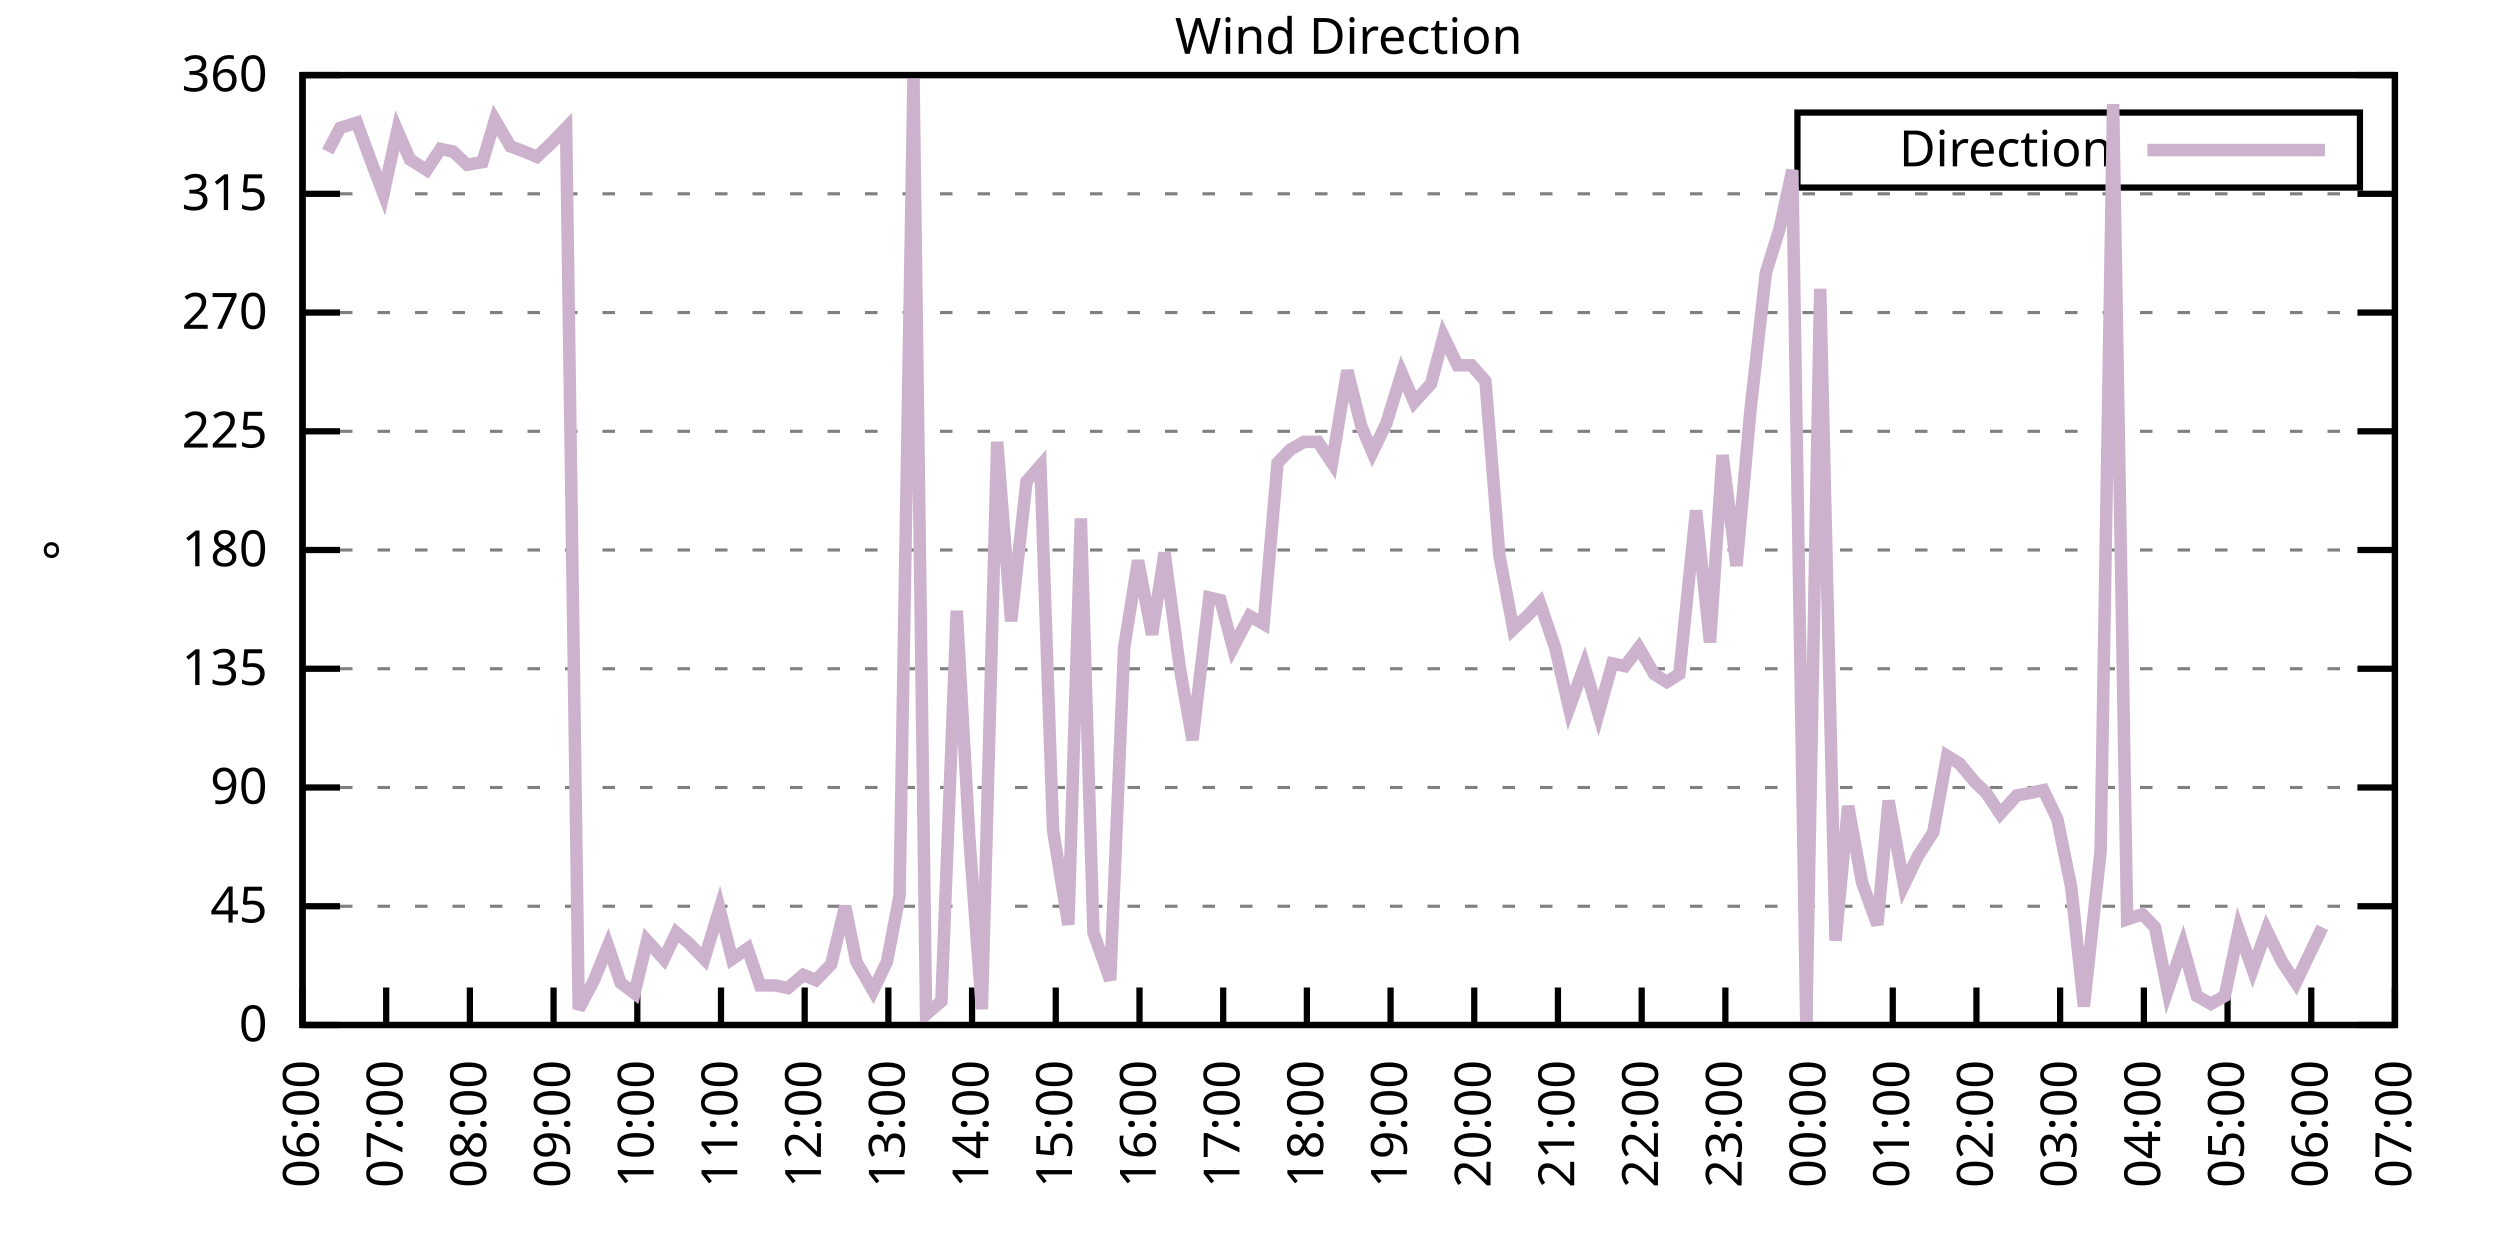
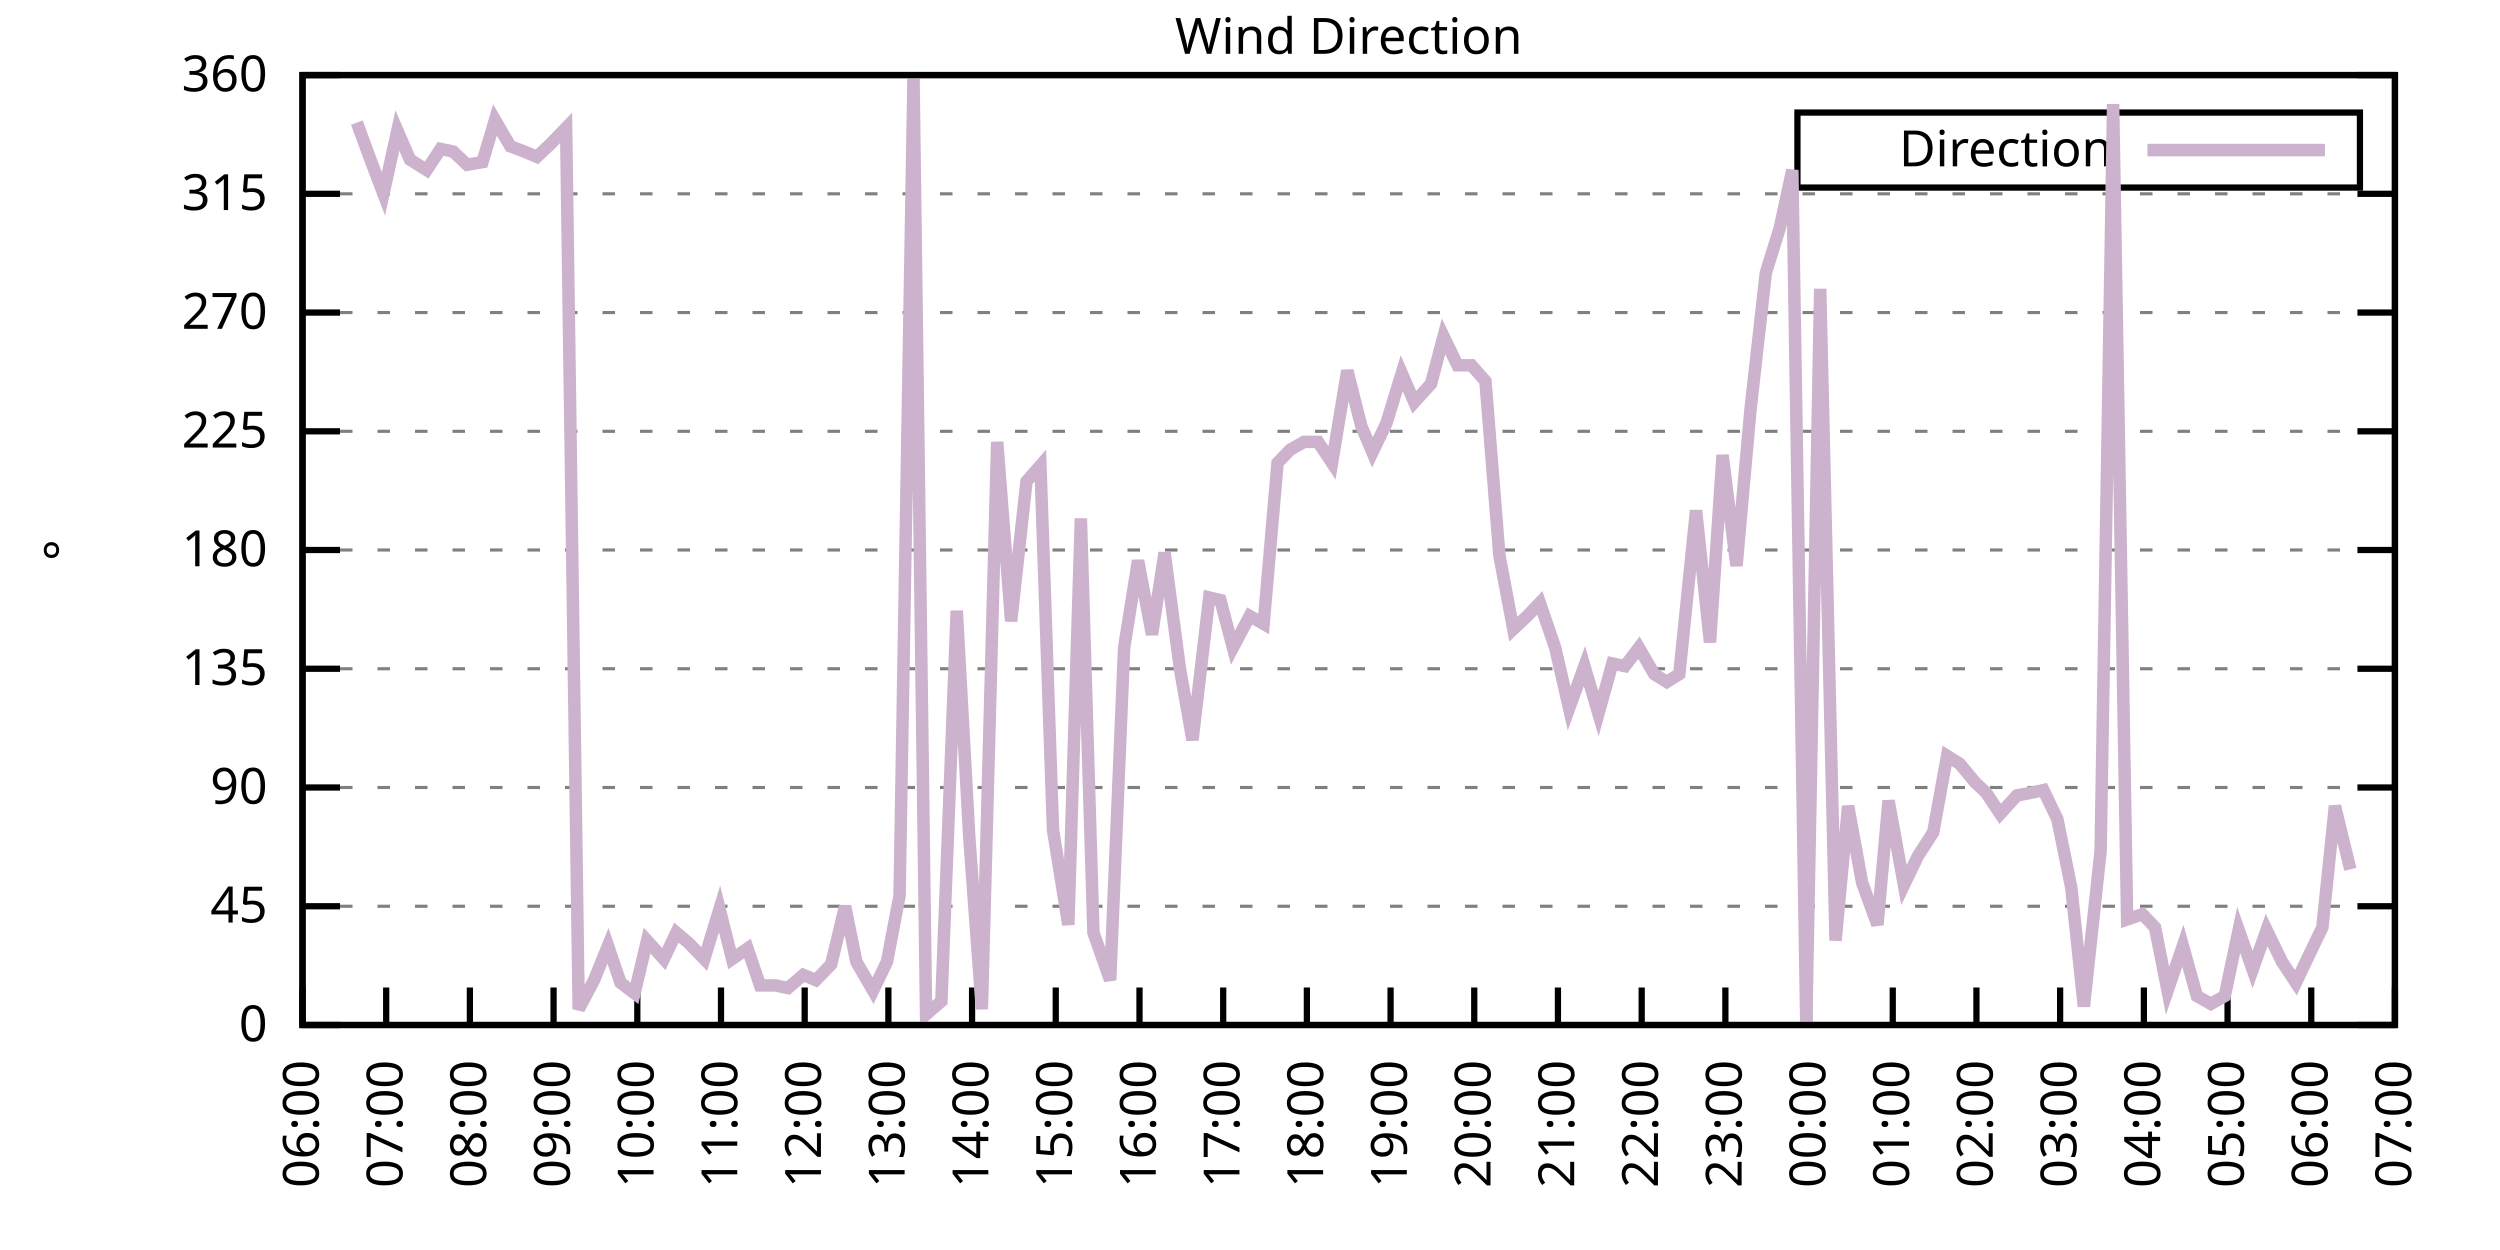
<svg xmlns="http://www.w3.org/2000/svg" xmlns:xlink="http://www.w3.org/1999/xlink" width="400" height="200" viewBox="0 0 400 200">
  <g id="gnuplot_canvas">
    <rect x="0" y="0" width="400" height="200" fill="none" />
    <defs>
      <circle id="gpDot" r="0.5" stroke-width="0.5" stroke="currentColor" />
      <path id="gpPt0" stroke-width="0.333" stroke="currentColor" d="M-1,0 h2 M0,-1 v2" />
      <path id="gpPt1" stroke-width="0.333" stroke="currentColor" d="M-1,-1 L1,1 M1,-1 L-1,1" />
      <path id="gpPt2" stroke-width="0.333" stroke="currentColor" d="M-1,0 L1,0 M0,-1 L0,1 M-1,-1 L1,1 M-1,1 L1,-1" />
      <rect id="gpPt3" stroke-width="0.333" stroke="currentColor" x="-1" y="-1" width="2" height="2" />
      <rect id="gpPt4" stroke-width="0.333" stroke="currentColor" fill="currentColor" x="-1" y="-1" width="2" height="2" />
      <circle id="gpPt5" stroke-width="0.333" stroke="currentColor" cx="0" cy="0" r="1" />
      <use xlink:href="#gpPt5" id="gpPt6" fill="currentColor" stroke="none" />
      <path id="gpPt7" stroke-width="0.333" stroke="currentColor" d="M0,-1.33 L-1.33,0.67 L1.33,0.67 z" />
      <use xlink:href="#gpPt7" id="gpPt8" fill="currentColor" stroke="none" />
      <use xlink:href="#gpPt7" id="gpPt9" stroke="currentColor" transform="rotate(180)" />
      <use xlink:href="#gpPt9" id="gpPt10" fill="currentColor" stroke="none" />
      <use xlink:href="#gpPt3" id="gpPt11" stroke="currentColor" transform="rotate(45)" />
      <use xlink:href="#gpPt11" id="gpPt12" fill="currentColor" stroke="none" />
      <path id="gpPt13" stroke-width="0.333" stroke="currentColor" d="M0,1.330 L1.265,0.411 L0.782,-1.067 L-0.782,-1.076 L-1.265,0.411 z" />
      <use xlink:href="#gpPt13" id="gpPt14" fill="currentColor" stroke="none" />
      <filter id="textbox" filterUnits="objectBoundingBox" x="0" y="0" height="1" width="1">
        <feFlood flood-color="white" flood-opacity="1" result="bgnd" />
        <feComposite in="SourceGraphic" in2="bgnd" operator="atop" />
      </filter>
      <filter id="greybox" filterUnits="objectBoundingBox" x="0" y="0" height="1" width="1">
        <feFlood flood-color="lightgrey" flood-opacity="1" result="grey" />
        <feComposite in="SourceGraphic" in2="grey" operator="atop" />
      </filter>
    </defs>
    <g fill="none" color="white" stroke="currentColor" stroke-width="1.00" stroke-linecap="butt" stroke-linejoin="miter">
</g>
    <g fill="none" color="black" stroke="currentColor" stroke-width="1.00" stroke-linecap="butt" stroke-linejoin="miter">
      <g stroke="none" shape-rendering="crispEdges">
        <polygon fill="rgb(255, 255, 255)" points="48.40,164.00 383.18,164.00 383.18,12.02 48.40,12.02 " />
      </g>
    </g>
    <g fill="none" color="black" stroke="currentColor" stroke-width="1.00" stroke-linecap="butt" stroke-linejoin="miter">
</g>
    <g fill="none" color="black" stroke="black" stroke-width="0.50" stroke-linecap="butt" stroke-linejoin="miter">
</g>
    <g fill="none" color="gray" stroke="currentColor" stroke-width="0.50" stroke-linecap="butt" stroke-linejoin="miter">
      <path stroke="gray" stroke-dasharray="2,4" class="gridline" d="M48.40,164.00 L383.19,164.00  " />
    </g>
    <g fill="none" color="gray" stroke="gray" stroke-width="1.00" stroke-linecap="butt" stroke-linejoin="miter">
</g>
    <g fill="none" color="black" stroke="currentColor" stroke-width="1.00" stroke-linecap="butt" stroke-linejoin="miter">
      <path stroke="black" d="M48.40,164.00 L54.40,164.00 M383.19,164.00 L377.19,164.00  " />
      <g transform="translate(42.80,166.60)" stroke="none" fill="black" font-family="Sans" font-size="8.00" text-anchor="end">
        <text>
          <tspan font-family="Sans"> 0</tspan>
        </text>
      </g>
    </g>
    <g fill="none" color="black" stroke="currentColor" stroke-width="1.00" stroke-linecap="butt" stroke-linejoin="miter">
</g>
    <g fill="none" color="black" stroke="black" stroke-width="0.50" stroke-linecap="butt" stroke-linejoin="miter">
</g>
    <g fill="none" color="gray" stroke="currentColor" stroke-width="0.50" stroke-linecap="butt" stroke-linejoin="miter">
      <path stroke="gray" stroke-dasharray="2,4" class="gridline" d="M48.40,145.00 L383.19,145.00  " />
    </g>
    <g fill="none" color="gray" stroke="gray" stroke-width="1.00" stroke-linecap="butt" stroke-linejoin="miter">
</g>
    <g fill="none" color="black" stroke="currentColor" stroke-width="1.00" stroke-linecap="butt" stroke-linejoin="miter">
      <path stroke="black" d="M48.40,145.00 L54.40,145.00 M383.19,145.00 L377.19,145.00  " />
      <g transform="translate(42.80,147.60)" stroke="none" fill="black" font-family="Sans" font-size="8.00" text-anchor="end">
        <text>
          <tspan font-family="Sans"> 45</tspan>
        </text>
      </g>
    </g>
    <g fill="none" color="black" stroke="currentColor" stroke-width="1.00" stroke-linecap="butt" stroke-linejoin="miter">
</g>
    <g fill="none" color="black" stroke="black" stroke-width="0.50" stroke-linecap="butt" stroke-linejoin="miter">
</g>
    <g fill="none" color="gray" stroke="currentColor" stroke-width="0.50" stroke-linecap="butt" stroke-linejoin="miter">
      <path stroke="gray" stroke-dasharray="2,4" class="gridline" d="M48.40,126.00 L383.19,126.00  " />
    </g>
    <g fill="none" color="gray" stroke="gray" stroke-width="1.00" stroke-linecap="butt" stroke-linejoin="miter">
</g>
    <g fill="none" color="black" stroke="currentColor" stroke-width="1.00" stroke-linecap="butt" stroke-linejoin="miter">
      <path stroke="black" d="M48.40,126.00 L54.40,126.00 M383.19,126.00 L377.19,126.00  " />
      <g transform="translate(42.80,128.60)" stroke="none" fill="black" font-family="Sans" font-size="8.00" text-anchor="end">
        <text>
          <tspan font-family="Sans"> 90</tspan>
        </text>
      </g>
    </g>
    <g fill="none" color="black" stroke="currentColor" stroke-width="1.00" stroke-linecap="butt" stroke-linejoin="miter">
</g>
    <g fill="none" color="black" stroke="black" stroke-width="0.50" stroke-linecap="butt" stroke-linejoin="miter">
</g>
    <g fill="none" color="gray" stroke="currentColor" stroke-width="0.50" stroke-linecap="butt" stroke-linejoin="miter">
      <path stroke="gray" stroke-dasharray="2,4" class="gridline" d="M48.40,107.00 L383.19,107.00  " />
    </g>
    <g fill="none" color="gray" stroke="gray" stroke-width="1.00" stroke-linecap="butt" stroke-linejoin="miter">
</g>
    <g fill="none" color="black" stroke="currentColor" stroke-width="1.00" stroke-linecap="butt" stroke-linejoin="miter">
      <path stroke="black" d="M48.40,107.00 L54.40,107.00 M383.19,107.00 L377.19,107.00  " />
      <g transform="translate(42.80,109.60)" stroke="none" fill="black" font-family="Sans" font-size="8.00" text-anchor="end">
        <text>
          <tspan font-family="Sans"> 135</tspan>
        </text>
      </g>
    </g>
    <g fill="none" color="black" stroke="currentColor" stroke-width="1.00" stroke-linecap="butt" stroke-linejoin="miter">
</g>
    <g fill="none" color="black" stroke="black" stroke-width="0.50" stroke-linecap="butt" stroke-linejoin="miter">
</g>
    <g fill="none" color="gray" stroke="currentColor" stroke-width="0.50" stroke-linecap="butt" stroke-linejoin="miter">
      <path stroke="gray" stroke-dasharray="2,4" class="gridline" d="M48.40,88.00 L383.19,88.00  " />
    </g>
    <g fill="none" color="gray" stroke="gray" stroke-width="1.00" stroke-linecap="butt" stroke-linejoin="miter">
</g>
    <g fill="none" color="black" stroke="currentColor" stroke-width="1.00" stroke-linecap="butt" stroke-linejoin="miter">
      <path stroke="black" d="M48.40,88.00 L54.40,88.00 M383.19,88.00 L377.19,88.00  " />
      <g transform="translate(42.80,90.60)" stroke="none" fill="black" font-family="Sans" font-size="8.00" text-anchor="end">
        <text>
          <tspan font-family="Sans"> 180</tspan>
        </text>
      </g>
    </g>
    <g fill="none" color="black" stroke="currentColor" stroke-width="1.00" stroke-linecap="butt" stroke-linejoin="miter">
</g>
    <g fill="none" color="black" stroke="black" stroke-width="0.50" stroke-linecap="butt" stroke-linejoin="miter">
</g>
    <g fill="none" color="gray" stroke="currentColor" stroke-width="0.50" stroke-linecap="butt" stroke-linejoin="miter">
      <path stroke="gray" stroke-dasharray="2,4" class="gridline" d="M48.40,69.01 L383.19,69.01  " />
    </g>
    <g fill="none" color="gray" stroke="gray" stroke-width="1.00" stroke-linecap="butt" stroke-linejoin="miter">
</g>
    <g fill="none" color="black" stroke="currentColor" stroke-width="1.00" stroke-linecap="butt" stroke-linejoin="miter">
      <path stroke="black" d="M48.40,69.01 L54.40,69.01 M383.19,69.01 L377.19,69.01  " />
      <g transform="translate(42.80,71.61)" stroke="none" fill="black" font-family="Sans" font-size="8.00" text-anchor="end">
        <text>
          <tspan font-family="Sans"> 225</tspan>
        </text>
      </g>
    </g>
    <g fill="none" color="black" stroke="currentColor" stroke-width="1.00" stroke-linecap="butt" stroke-linejoin="miter">
</g>
    <g fill="none" color="black" stroke="black" stroke-width="0.50" stroke-linecap="butt" stroke-linejoin="miter">
</g>
    <g fill="none" color="gray" stroke="currentColor" stroke-width="0.50" stroke-linecap="butt" stroke-linejoin="miter">
      <path stroke="gray" stroke-dasharray="2,4" class="gridline" d="M48.40,50.01 L383.19,50.01  " />
    </g>
    <g fill="none" color="gray" stroke="gray" stroke-width="1.00" stroke-linecap="butt" stroke-linejoin="miter">
</g>
    <g fill="none" color="black" stroke="currentColor" stroke-width="1.00" stroke-linecap="butt" stroke-linejoin="miter">
      <path stroke="black" d="M48.40,50.01 L54.40,50.01 M383.19,50.01 L377.19,50.01  " />
      <g transform="translate(42.80,52.61)" stroke="none" fill="black" font-family="Sans" font-size="8.00" text-anchor="end">
        <text>
          <tspan font-family="Sans"> 270</tspan>
        </text>
      </g>
    </g>
    <g fill="none" color="black" stroke="currentColor" stroke-width="1.00" stroke-linecap="butt" stroke-linejoin="miter">
</g>
    <g fill="none" color="black" stroke="black" stroke-width="0.50" stroke-linecap="butt" stroke-linejoin="miter">
</g>
    <g fill="none" color="gray" stroke="currentColor" stroke-width="0.50" stroke-linecap="butt" stroke-linejoin="miter">
      <path stroke="gray" stroke-dasharray="2,4" class="gridline" d="M48.40,31.01 L383.19,31.01  " />
    </g>
    <g fill="none" color="gray" stroke="gray" stroke-width="1.00" stroke-linecap="butt" stroke-linejoin="miter">
</g>
    <g fill="none" color="black" stroke="currentColor" stroke-width="1.00" stroke-linecap="butt" stroke-linejoin="miter">
      <path stroke="black" d="M48.40,31.01 L54.40,31.01 M383.19,31.01 L377.19,31.01  " />
      <g transform="translate(42.80,33.61)" stroke="none" fill="black" font-family="Sans" font-size="8.00" text-anchor="end">
        <text>
          <tspan font-family="Sans"> 315</tspan>
        </text>
      </g>
    </g>
    <g fill="none" color="black" stroke="currentColor" stroke-width="1.00" stroke-linecap="butt" stroke-linejoin="miter">
</g>
    <g fill="none" color="black" stroke="black" stroke-width="0.50" stroke-linecap="butt" stroke-linejoin="miter">
</g>
    <g fill="none" color="gray" stroke="currentColor" stroke-width="0.50" stroke-linecap="butt" stroke-linejoin="miter">
      <path stroke="gray" stroke-dasharray="2,4" class="gridline" d="M48.40,12.01 L383.19,12.01  " />
    </g>
    <g fill="none" color="gray" stroke="gray" stroke-width="1.00" stroke-linecap="butt" stroke-linejoin="miter">
</g>
    <g fill="none" color="black" stroke="currentColor" stroke-width="1.00" stroke-linecap="butt" stroke-linejoin="miter">
      <path stroke="black" d="M48.40,12.01 L54.40,12.01 M383.19,12.01 L377.19,12.01  " />
      <g transform="translate(42.80,14.61)" stroke="none" fill="black" font-family="Sans" font-size="8.00" text-anchor="end">
        <text>
          <tspan font-family="Sans"> 360</tspan>
        </text>
      </g>
    </g>
    <g fill="none" color="black" stroke="currentColor" stroke-width="1.00" stroke-linecap="butt" stroke-linejoin="miter">
      <path stroke="black" d="M48.40,164.00 L48.40,158.00  " />
      <g transform="translate(51.00,169.60) rotate(270.00)" stroke="none" fill="black" font-family="Sans" font-size="8.00" text-anchor="end">
        <text>
          <tspan font-family="Sans">06:00</tspan>
        </text>
      </g>
    </g>
    <g fill="none" color="black" stroke="currentColor" stroke-width="1.00" stroke-linecap="butt" stroke-linejoin="miter">
      <path stroke="black" d="M61.79,164.00 L61.79,158.00  " />
      <g transform="translate(64.39,169.60) rotate(270.00)" stroke="none" fill="black" font-family="Sans" font-size="8.00" text-anchor="end">
        <text>
          <tspan font-family="Sans">07:00</tspan>
        </text>
      </g>
    </g>
    <g fill="none" color="black" stroke="currentColor" stroke-width="1.00" stroke-linecap="butt" stroke-linejoin="miter">
      <path stroke="black" d="M75.18,164.00 L75.18,158.00  " />
      <g transform="translate(77.78,169.60) rotate(270.00)" stroke="none" fill="black" font-family="Sans" font-size="8.00" text-anchor="end">
        <text>
          <tspan font-family="Sans">08:00</tspan>
        </text>
      </g>
    </g>
    <g fill="none" color="black" stroke="currentColor" stroke-width="1.00" stroke-linecap="butt" stroke-linejoin="miter">
      <path stroke="black" d="M88.57,164.00 L88.57,158.00  " />
      <g transform="translate(91.17,169.60) rotate(270.00)" stroke="none" fill="black" font-family="Sans" font-size="8.00" text-anchor="end">
        <text>
          <tspan font-family="Sans">09:00</tspan>
        </text>
      </g>
    </g>
    <g fill="none" color="black" stroke="currentColor" stroke-width="1.00" stroke-linecap="butt" stroke-linejoin="miter">
      <path stroke="black" d="M101.97,164.00 L101.97,158.00  " />
      <g transform="translate(104.57,169.60) rotate(270.00)" stroke="none" fill="black" font-family="Sans" font-size="8.00" text-anchor="end">
        <text>
          <tspan font-family="Sans">10:00</tspan>
        </text>
      </g>
    </g>
    <g fill="none" color="black" stroke="currentColor" stroke-width="1.00" stroke-linecap="butt" stroke-linejoin="miter">
      <path stroke="black" d="M115.36,164.00 L115.36,158.00  " />
      <g transform="translate(117.96,169.60) rotate(270.00)" stroke="none" fill="black" font-family="Sans" font-size="8.00" text-anchor="end">
        <text>
          <tspan font-family="Sans">11:00</tspan>
        </text>
      </g>
    </g>
    <g fill="none" color="black" stroke="currentColor" stroke-width="1.00" stroke-linecap="butt" stroke-linejoin="miter">
      <path stroke="black" d="M128.75,164.00 L128.75,158.00  " />
      <g transform="translate(131.35,169.60) rotate(270.00)" stroke="none" fill="black" font-family="Sans" font-size="8.00" text-anchor="end">
        <text>
          <tspan font-family="Sans">12:00</tspan>
        </text>
      </g>
    </g>
    <g fill="none" color="black" stroke="currentColor" stroke-width="1.00" stroke-linecap="butt" stroke-linejoin="miter">
      <path stroke="black" d="M142.14,164.00 L142.14,158.00  " />
      <g transform="translate(144.74,169.60) rotate(270.00)" stroke="none" fill="black" font-family="Sans" font-size="8.00" text-anchor="end">
        <text>
          <tspan font-family="Sans">13:00</tspan>
        </text>
      </g>
    </g>
    <g fill="none" color="black" stroke="currentColor" stroke-width="1.00" stroke-linecap="butt" stroke-linejoin="miter">
      <path stroke="black" d="M155.53,164.00 L155.53,158.00  " />
      <g transform="translate(158.13,169.60) rotate(270.00)" stroke="none" fill="black" font-family="Sans" font-size="8.00" text-anchor="end">
        <text>
          <tspan font-family="Sans">14:00</tspan>
        </text>
      </g>
    </g>
    <g fill="none" color="black" stroke="currentColor" stroke-width="1.00" stroke-linecap="butt" stroke-linejoin="miter">
      <path stroke="black" d="M168.92,164.00 L168.92,158.00  " />
      <g transform="translate(171.52,169.60) rotate(270.00)" stroke="none" fill="black" font-family="Sans" font-size="8.00" text-anchor="end">
        <text>
          <tspan font-family="Sans">15:00</tspan>
        </text>
      </g>
    </g>
    <g fill="none" color="black" stroke="currentColor" stroke-width="1.00" stroke-linecap="butt" stroke-linejoin="miter">
      <path stroke="black" d="M182.32,164.00 L182.32,158.00  " />
      <g transform="translate(184.92,169.60) rotate(270.00)" stroke="none" fill="black" font-family="Sans" font-size="8.00" text-anchor="end">
        <text>
          <tspan font-family="Sans">16:00</tspan>
        </text>
      </g>
    </g>
    <g fill="none" color="black" stroke="currentColor" stroke-width="1.00" stroke-linecap="butt" stroke-linejoin="miter">
      <path stroke="black" d="M195.71,164.00 L195.71,158.00  " />
      <g transform="translate(198.31,169.60) rotate(270.00)" stroke="none" fill="black" font-family="Sans" font-size="8.00" text-anchor="end">
        <text>
          <tspan font-family="Sans">17:00</tspan>
        </text>
      </g>
    </g>
    <g fill="none" color="black" stroke="currentColor" stroke-width="1.00" stroke-linecap="butt" stroke-linejoin="miter">
      <path stroke="black" d="M209.10,164.00 L209.10,158.00  " />
      <g transform="translate(211.70,169.60) rotate(270.00)" stroke="none" fill="black" font-family="Sans" font-size="8.00" text-anchor="end">
        <text>
          <tspan font-family="Sans">18:00</tspan>
        </text>
      </g>
    </g>
    <g fill="none" color="black" stroke="currentColor" stroke-width="1.00" stroke-linecap="butt" stroke-linejoin="miter">
      <path stroke="black" d="M222.49,164.00 L222.49,158.00  " />
      <g transform="translate(225.09,169.60) rotate(270.00)" stroke="none" fill="black" font-family="Sans" font-size="8.00" text-anchor="end">
        <text>
          <tspan font-family="Sans">19:00</tspan>
        </text>
      </g>
    </g>
    <g fill="none" color="black" stroke="currentColor" stroke-width="1.00" stroke-linecap="butt" stroke-linejoin="miter">
      <path stroke="black" d="M235.88,164.00 L235.88,158.00  " />
      <g transform="translate(238.48,169.60) rotate(270.00)" stroke="none" fill="black" font-family="Sans" font-size="8.00" text-anchor="end">
        <text>
          <tspan font-family="Sans">20:00</tspan>
        </text>
      </g>
    </g>
    <g fill="none" color="black" stroke="currentColor" stroke-width="1.00" stroke-linecap="butt" stroke-linejoin="miter">
      <path stroke="black" d="M249.27,164.00 L249.27,158.00  " />
      <g transform="translate(251.87,169.60) rotate(270.00)" stroke="none" fill="black" font-family="Sans" font-size="8.00" text-anchor="end">
        <text>
          <tspan font-family="Sans">21:00</tspan>
        </text>
      </g>
    </g>
    <g fill="none" color="black" stroke="currentColor" stroke-width="1.00" stroke-linecap="butt" stroke-linejoin="miter">
      <path stroke="black" d="M262.67,164.00 L262.67,158.00  " />
      <g transform="translate(265.27,169.60) rotate(270.00)" stroke="none" fill="black" font-family="Sans" font-size="8.00" text-anchor="end">
        <text>
          <tspan font-family="Sans">22:00</tspan>
        </text>
      </g>
    </g>
    <g fill="none" color="black" stroke="currentColor" stroke-width="1.00" stroke-linecap="butt" stroke-linejoin="miter">
      <path stroke="black" d="M276.06,164.00 L276.06,158.00  " />
      <g transform="translate(278.66,169.60) rotate(270.00)" stroke="none" fill="black" font-family="Sans" font-size="8.00" text-anchor="end">
        <text>
          <tspan font-family="Sans">23:00</tspan>
        </text>
      </g>
    </g>
    <g fill="none" color="black" stroke="currentColor" stroke-width="1.00" stroke-linecap="butt" stroke-linejoin="miter">
      <path stroke="black" d="M289.45,164.00 L289.45,158.00  " />
      <g transform="translate(292.05,169.60) rotate(270.00)" stroke="none" fill="black" font-family="Sans" font-size="8.00" text-anchor="end">
        <text>
          <tspan font-family="Sans">00:00</tspan>
        </text>
      </g>
    </g>
    <g fill="none" color="black" stroke="currentColor" stroke-width="1.00" stroke-linecap="butt" stroke-linejoin="miter">
      <path stroke="black" d="M302.84,164.00 L302.84,158.00  " />
      <g transform="translate(305.44,169.60) rotate(270.00)" stroke="none" fill="black" font-family="Sans" font-size="8.00" text-anchor="end">
        <text>
          <tspan font-family="Sans">01:00</tspan>
        </text>
      </g>
    </g>
    <g fill="none" color="black" stroke="currentColor" stroke-width="1.00" stroke-linecap="butt" stroke-linejoin="miter">
      <path stroke="black" d="M316.23,164.00 L316.23,158.00  " />
      <g transform="translate(318.83,169.60) rotate(270.00)" stroke="none" fill="black" font-family="Sans" font-size="8.00" text-anchor="end">
        <text>
          <tspan font-family="Sans">02:00</tspan>
        </text>
      </g>
    </g>
    <g fill="none" color="black" stroke="currentColor" stroke-width="1.00" stroke-linecap="butt" stroke-linejoin="miter">
      <path stroke="black" d="M329.62,164.00 L329.62,158.00  " />
      <g transform="translate(332.22,169.60) rotate(270.00)" stroke="none" fill="black" font-family="Sans" font-size="8.00" text-anchor="end">
        <text>
          <tspan font-family="Sans">03:00</tspan>
        </text>
      </g>
    </g>
    <g fill="none" color="black" stroke="currentColor" stroke-width="1.00" stroke-linecap="butt" stroke-linejoin="miter">
      <path stroke="black" d="M343.02,164.00 L343.02,158.00  " />
      <g transform="translate(345.62,169.60) rotate(270.00)" stroke="none" fill="black" font-family="Sans" font-size="8.00" text-anchor="end">
        <text>
          <tspan font-family="Sans">04:00</tspan>
        </text>
      </g>
    </g>
    <g fill="none" color="black" stroke="currentColor" stroke-width="1.00" stroke-linecap="butt" stroke-linejoin="miter">
      <path stroke="black" d="M356.41,164.00 L356.41,158.00  " />
      <g transform="translate(359.01,169.60) rotate(270.00)" stroke="none" fill="black" font-family="Sans" font-size="8.00" text-anchor="end">
        <text>
          <tspan font-family="Sans">05:00</tspan>
        </text>
      </g>
    </g>
    <g fill="none" color="black" stroke="currentColor" stroke-width="1.00" stroke-linecap="butt" stroke-linejoin="miter">
      <path stroke="black" d="M369.80,164.00 L369.80,158.00  " />
      <g transform="translate(372.40,169.60) rotate(270.00)" stroke="none" fill="black" font-family="Sans" font-size="8.00" text-anchor="end">
        <text>
          <tspan font-family="Sans">06:00</tspan>
        </text>
      </g>
    </g>
    <g fill="none" color="black" stroke="currentColor" stroke-width="1.00" stroke-linecap="butt" stroke-linejoin="miter">
      <path stroke="black" d="M383.19,164.00 L383.19,158.00  " />
      <g transform="translate(385.79,169.60) rotate(270.00)" stroke="none" fill="black" font-family="Sans" font-size="8.00" text-anchor="end">
        <text>
          <tspan font-family="Sans">07:00</tspan>
        </text>
      </g>
    </g>
    <g fill="none" color="black" stroke="currentColor" stroke-width="1.00" stroke-linecap="butt" stroke-linejoin="miter">
</g>
    <g fill="none" color="black" stroke="currentColor" stroke-width="1.00" stroke-linecap="butt" stroke-linejoin="miter">
      <path stroke="black" d="M48.40,12.01 L48.40,164.00 L383.19,164.00 L383.19,12.01 L48.40,12.01 Z  " />
    </g>
    <g fill="none" color="black" stroke="currentColor" stroke-width="1.00" stroke-linecap="butt" stroke-linejoin="miter">
</g>
    <g fill="none" color="black" stroke="currentColor" stroke-width="1.00" stroke-linecap="butt" stroke-linejoin="miter">
      <path stroke="black" d="M287.59,30.01 L287.59,18.01 L377.59,18.01 L377.59,30.01 L287.59,30.01 Z  " />
    </g>
    <g id="Wind_direction_plot_1">
      <g fill="none" color="white" stroke="black" stroke-width="2.00" stroke-linecap="butt" stroke-linejoin="miter">
</g>
      <g fill="none" color="black" stroke="currentColor" stroke-width="2.00" stroke-linecap="butt" stroke-linejoin="miter">
        <g transform="translate(337.99,26.61)" stroke="none" fill="black" font-family="Sans" font-size="8.00" text-anchor="end">
          <text>
            <tspan font-family="Sans">Direction</tspan>
          </text>
        </g>
      </g>
      <g fill="none" color="black" stroke="currentColor" stroke-width="2.00" stroke-linecap="butt" stroke-linejoin="miter">
-         <path stroke="rgb(204, 178, 204)" d="M343.59,24.01 L371.99,24.01 M52.42,24.25 L54.43,20.45 L57.10,19.61 L59.11,25.10 L61.35,31.01 L63.58,20.88   L65.59,25.52 L68.26,27.21 L70.50,23.83 L72.50,24.25 L74.74,26.36 L77.19,25.94 L79.20,19.19 L81.66,23.41   L83.89,24.25 L85.90,25.10 L88.13,22.99 L90.58,20.45 L92.59,161.47 L95.05,156.82 L97.28,151.33 L99.29,157.24   L101.52,158.93 L103.53,150.49 L106.21,153.45 L108.22,149.22 L110.22,150.91 L112.68,153.45 L115.13,145.42 L117.14,153.45   L119.60,151.76 L121.61,157.67 L124.06,157.67 L126.07,158.09 L128.53,155.98 L130.54,156.82 L132.99,154.29 L135.22,145.00   L137.01,153.87 L139.69,158.51 L141.92,153.87 L143.93,143.31 L146.16,12.43 L148.17,162.31 L150.62,160.20 L153.08,97.72   L155.09,134.02 L157.10,161.47 L159.55,70.70 L161.78,99.40 L164.24,77.03 L166.47,74.49 L168.48,132.76 L170.93,147.96   L172.94,82.94 L174.95,149.22 L177.63,156.82 L179.86,103.63 L182.09,89.69 L184.32,101.52 L186.33,88.43 L188.79,107.00   L190.80,118.40 L193.48,95.60 L195.26,96.03 L197.27,103.63 L199.95,98.56 L202.18,99.83 L204.41,74.07 L206.42,71.96   L208.65,70.70 L210.88,70.70 L213.12,74.07 L215.57,59.30 L217.80,68.16 L219.59,72.38 L221.82,67.74 L224.28,59.72   L226.29,64.36 L228.96,61.41 L230.97,53.81 L233.20,58.45 L235.44,58.45 L237.67,60.98 L239.90,88.85 L242.13,100.67   L244.36,98.56 L246.37,96.45 L248.83,103.63 L251.06,113.34 L253.51,106.58 L255.75,114.18 L257.98,106.16 L259.99,106.58   L262.22,103.63 L264.67,107.85 L266.68,109.11 L268.69,107.85 L271.37,81.67 L273.60,102.78 L275.61,72.81 L277.84,90.54   L280.07,65.63 L282.53,43.67 L284.76,36.50 L286.77,27.21 L289.00,163.58 L291.23,46.21 L293.69,150.49 L295.70,128.96   L297.93,141.20 L300.39,147.96 L302.17,128.11 L304.63,141.62 L306.86,136.98 L309.31,133.18 L311.54,120.94 L313.55,122.20   L316.01,125.16 L317.79,126.85 L320.03,130.22 L322.70,127.27 L324.94,126.85 L326.95,126.42 L329.18,131.07 L331.41,142.05   L333.42,161.04 L336.10,136.14 L338.10,16.65 L340.34,147.11 L342.79,146.27 L344.80,148.38 L346.81,158.51 L349.26,151.33   L351.50,159.36 L353.73,160.62 L355.96,159.36 L358.19,148.80 L360.42,155.13 L362.66,148.80 L365.11,153.87 L367.34,157.24   L369.35,153.02 L371.58,148.38  " />
+         <path stroke="rgb(204, 178, 204)" d="M343.59,24.01 L371.99,24.01 M57.10,19.61 L59.11,25.10 L61.35,31.01 L63.58,20.88 L65.59,25.52 L68.26,27.21   L70.50,23.83 L72.50,24.25 L74.74,26.36 L77.19,25.94 L79.20,19.19 L81.66,23.41 L83.89,24.25 L85.90,25.10   L88.13,22.99 L90.58,20.45 L92.59,161.47 L95.05,156.82 L97.28,151.33 L99.29,157.24 L101.52,158.93 L103.53,150.49   L106.21,153.45 L108.22,149.22 L110.22,150.91 L112.68,153.45 L115.13,145.42 L117.14,153.45 L119.60,151.76 L121.61,157.67   L124.06,157.67 L126.07,158.09 L128.53,155.98 L130.54,156.82 L132.99,154.29 L135.22,145.00 L137.01,153.87 L139.69,158.51   L141.92,153.87 L143.93,143.31 L146.16,12.43 L148.17,162.31 L150.62,160.20 L153.08,97.72 L155.09,134.02 L157.10,161.47   L159.55,70.70 L161.78,99.40 L164.24,77.03 L166.47,74.49 L168.48,132.76 L170.93,147.96 L172.94,82.94 L174.95,149.22   L177.63,156.82 L179.86,103.63 L182.09,89.69 L184.32,101.52 L186.33,88.43 L188.79,107.00 L190.80,118.40 L193.48,95.60   L195.26,96.03 L197.27,103.63 L199.95,98.56 L202.18,99.83 L204.41,74.07 L206.42,71.96 L208.65,70.70 L210.88,70.70   L213.12,74.07 L215.57,59.30 L217.80,68.16 L219.59,72.38 L221.82,67.74 L224.28,59.72 L226.29,64.36 L228.96,61.41   L230.97,53.81 L233.20,58.45 L235.44,58.45 L237.67,60.98 L239.90,88.85 L242.13,100.67 L244.36,98.56 L246.37,96.45   L248.83,103.63 L251.06,113.34 L253.51,106.58 L255.75,114.18 L257.98,106.16 L259.99,106.58 L262.22,103.63 L264.67,107.85   L266.68,109.11 L268.69,107.85 L271.37,81.67 L273.60,102.78 L275.61,72.81 L277.84,90.54 L280.07,65.63 L282.53,43.67   L284.76,36.50 L286.77,27.21 L289.00,163.58 L291.23,46.21 L293.69,150.49 L295.70,128.96 L297.93,141.20 L300.39,147.96   L302.17,128.11 L304.63,141.62 L306.86,136.98 L309.31,133.18 L311.54,120.94 L313.55,122.20 L316.01,125.16 L317.79,126.85   L320.03,130.22 L322.70,127.27 L324.94,126.85 L326.95,126.42 L329.18,131.07 L331.41,142.05 L333.42,161.04 L336.10,136.14   L338.10,16.65 L340.34,147.11 L342.79,146.27 L344.80,148.38 L346.81,158.51 L349.26,151.33 L351.50,159.36 L353.73,160.62   L355.96,159.36 L358.19,148.80 L360.42,155.13 L362.66,148.80 L365.11,153.87 L367.34,157.24 L369.35,153.02 L371.58,148.38   L373.59,128.96 L376.05,139.09  " />
      </g>
    </g>
    <g fill="none" color="black" stroke="currentColor" stroke-width="2.00" stroke-linecap="butt" stroke-linejoin="miter">
</g>
    <g fill="none" color="black" stroke="black" stroke-width="1.00" stroke-linecap="butt" stroke-linejoin="miter">
</g>
    <g fill="none" color="black" stroke="currentColor" stroke-width="1.00" stroke-linecap="butt" stroke-linejoin="miter">
      <path stroke="black" d="M48.40,12.01 L48.40,164.00 L383.19,164.00 L383.19,12.01 L48.40,12.01 Z  " />
      <g transform="translate(12.80,88.01) rotate(270.00)" stroke="none" fill="black" font-family="Sans" font-size="8.00" text-anchor="middle">
        <text>
          <tspan font-family="Sans">°</tspan>
        </text>
      </g>
    </g>
    <g fill="none" color="black" stroke="currentColor" stroke-width="1.00" stroke-linecap="butt" stroke-linejoin="miter">
</g>
    <g fill="none" color="black" stroke="currentColor" stroke-width="1.00" stroke-linecap="butt" stroke-linejoin="miter">
      <g transform="translate(215.79,8.61)" stroke="none" fill="black" font-family="Sans" font-size="8.00" text-anchor="middle">
        <text>
          <tspan font-family="Sans">Wind Direction</tspan>
        </text>
      </g>
    </g>
    <g fill="none" color="black" stroke="currentColor" stroke-width="1.00" stroke-linecap="butt" stroke-linejoin="miter">
</g>
  </g>
</svg>
